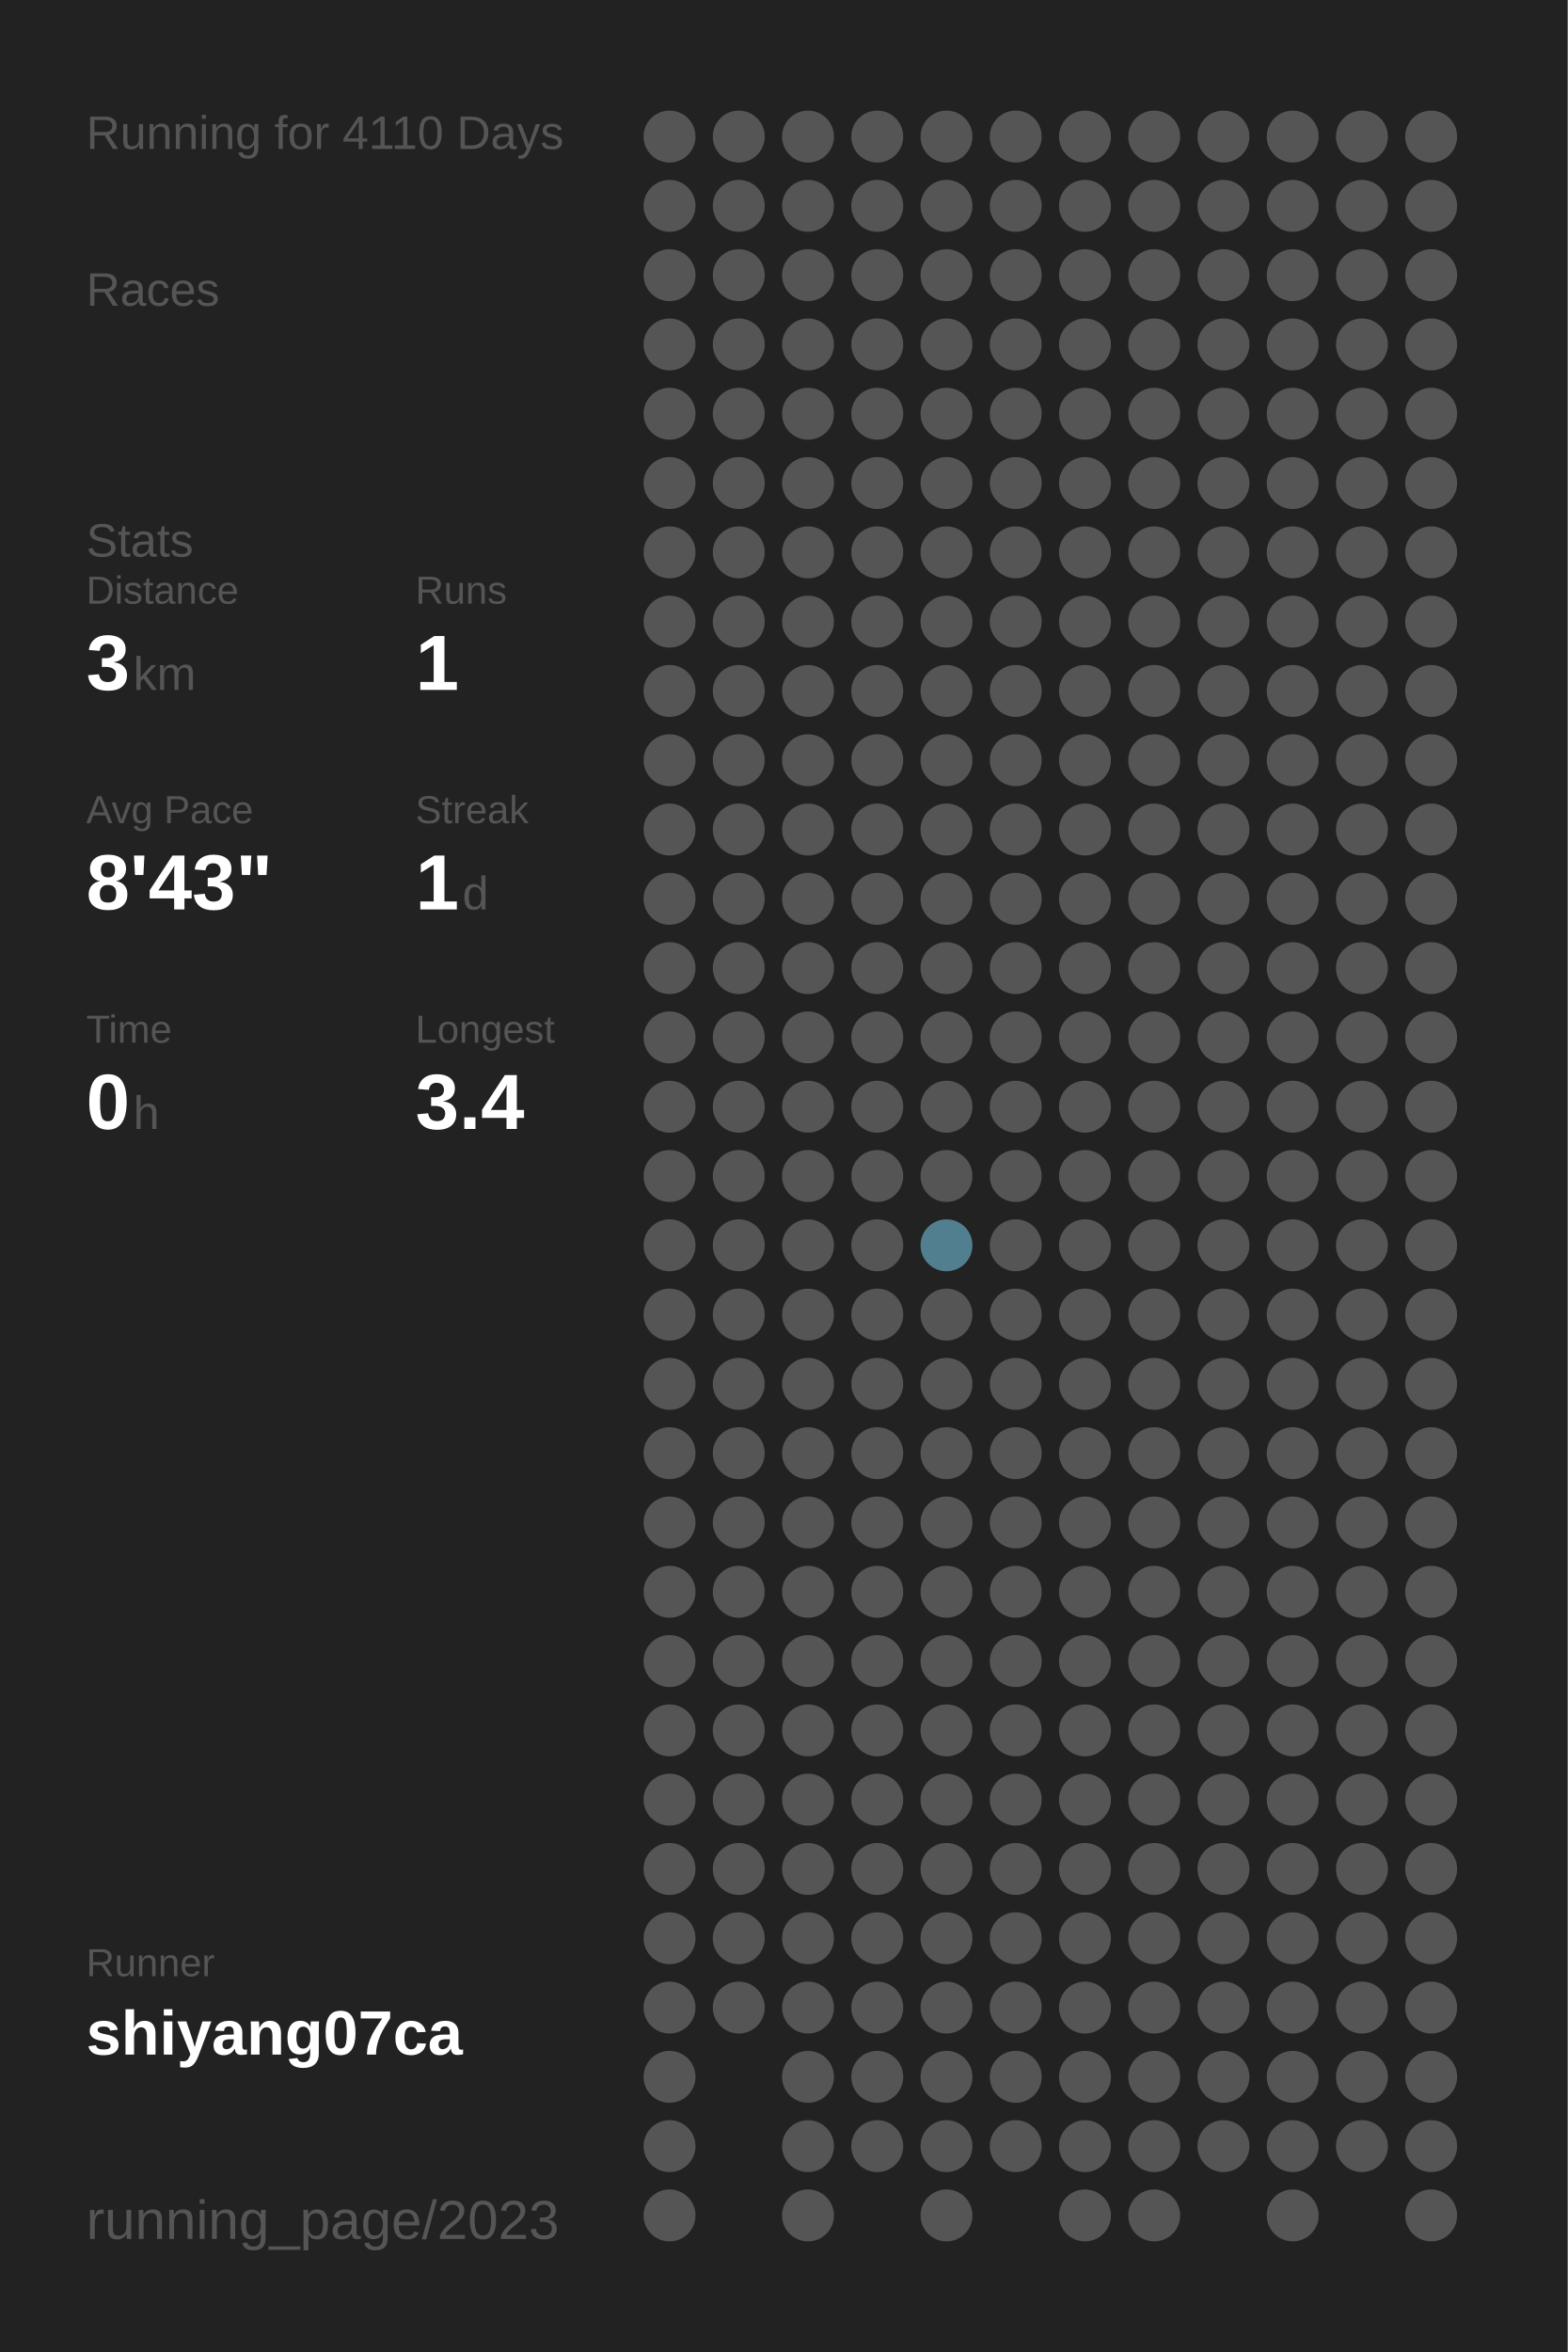
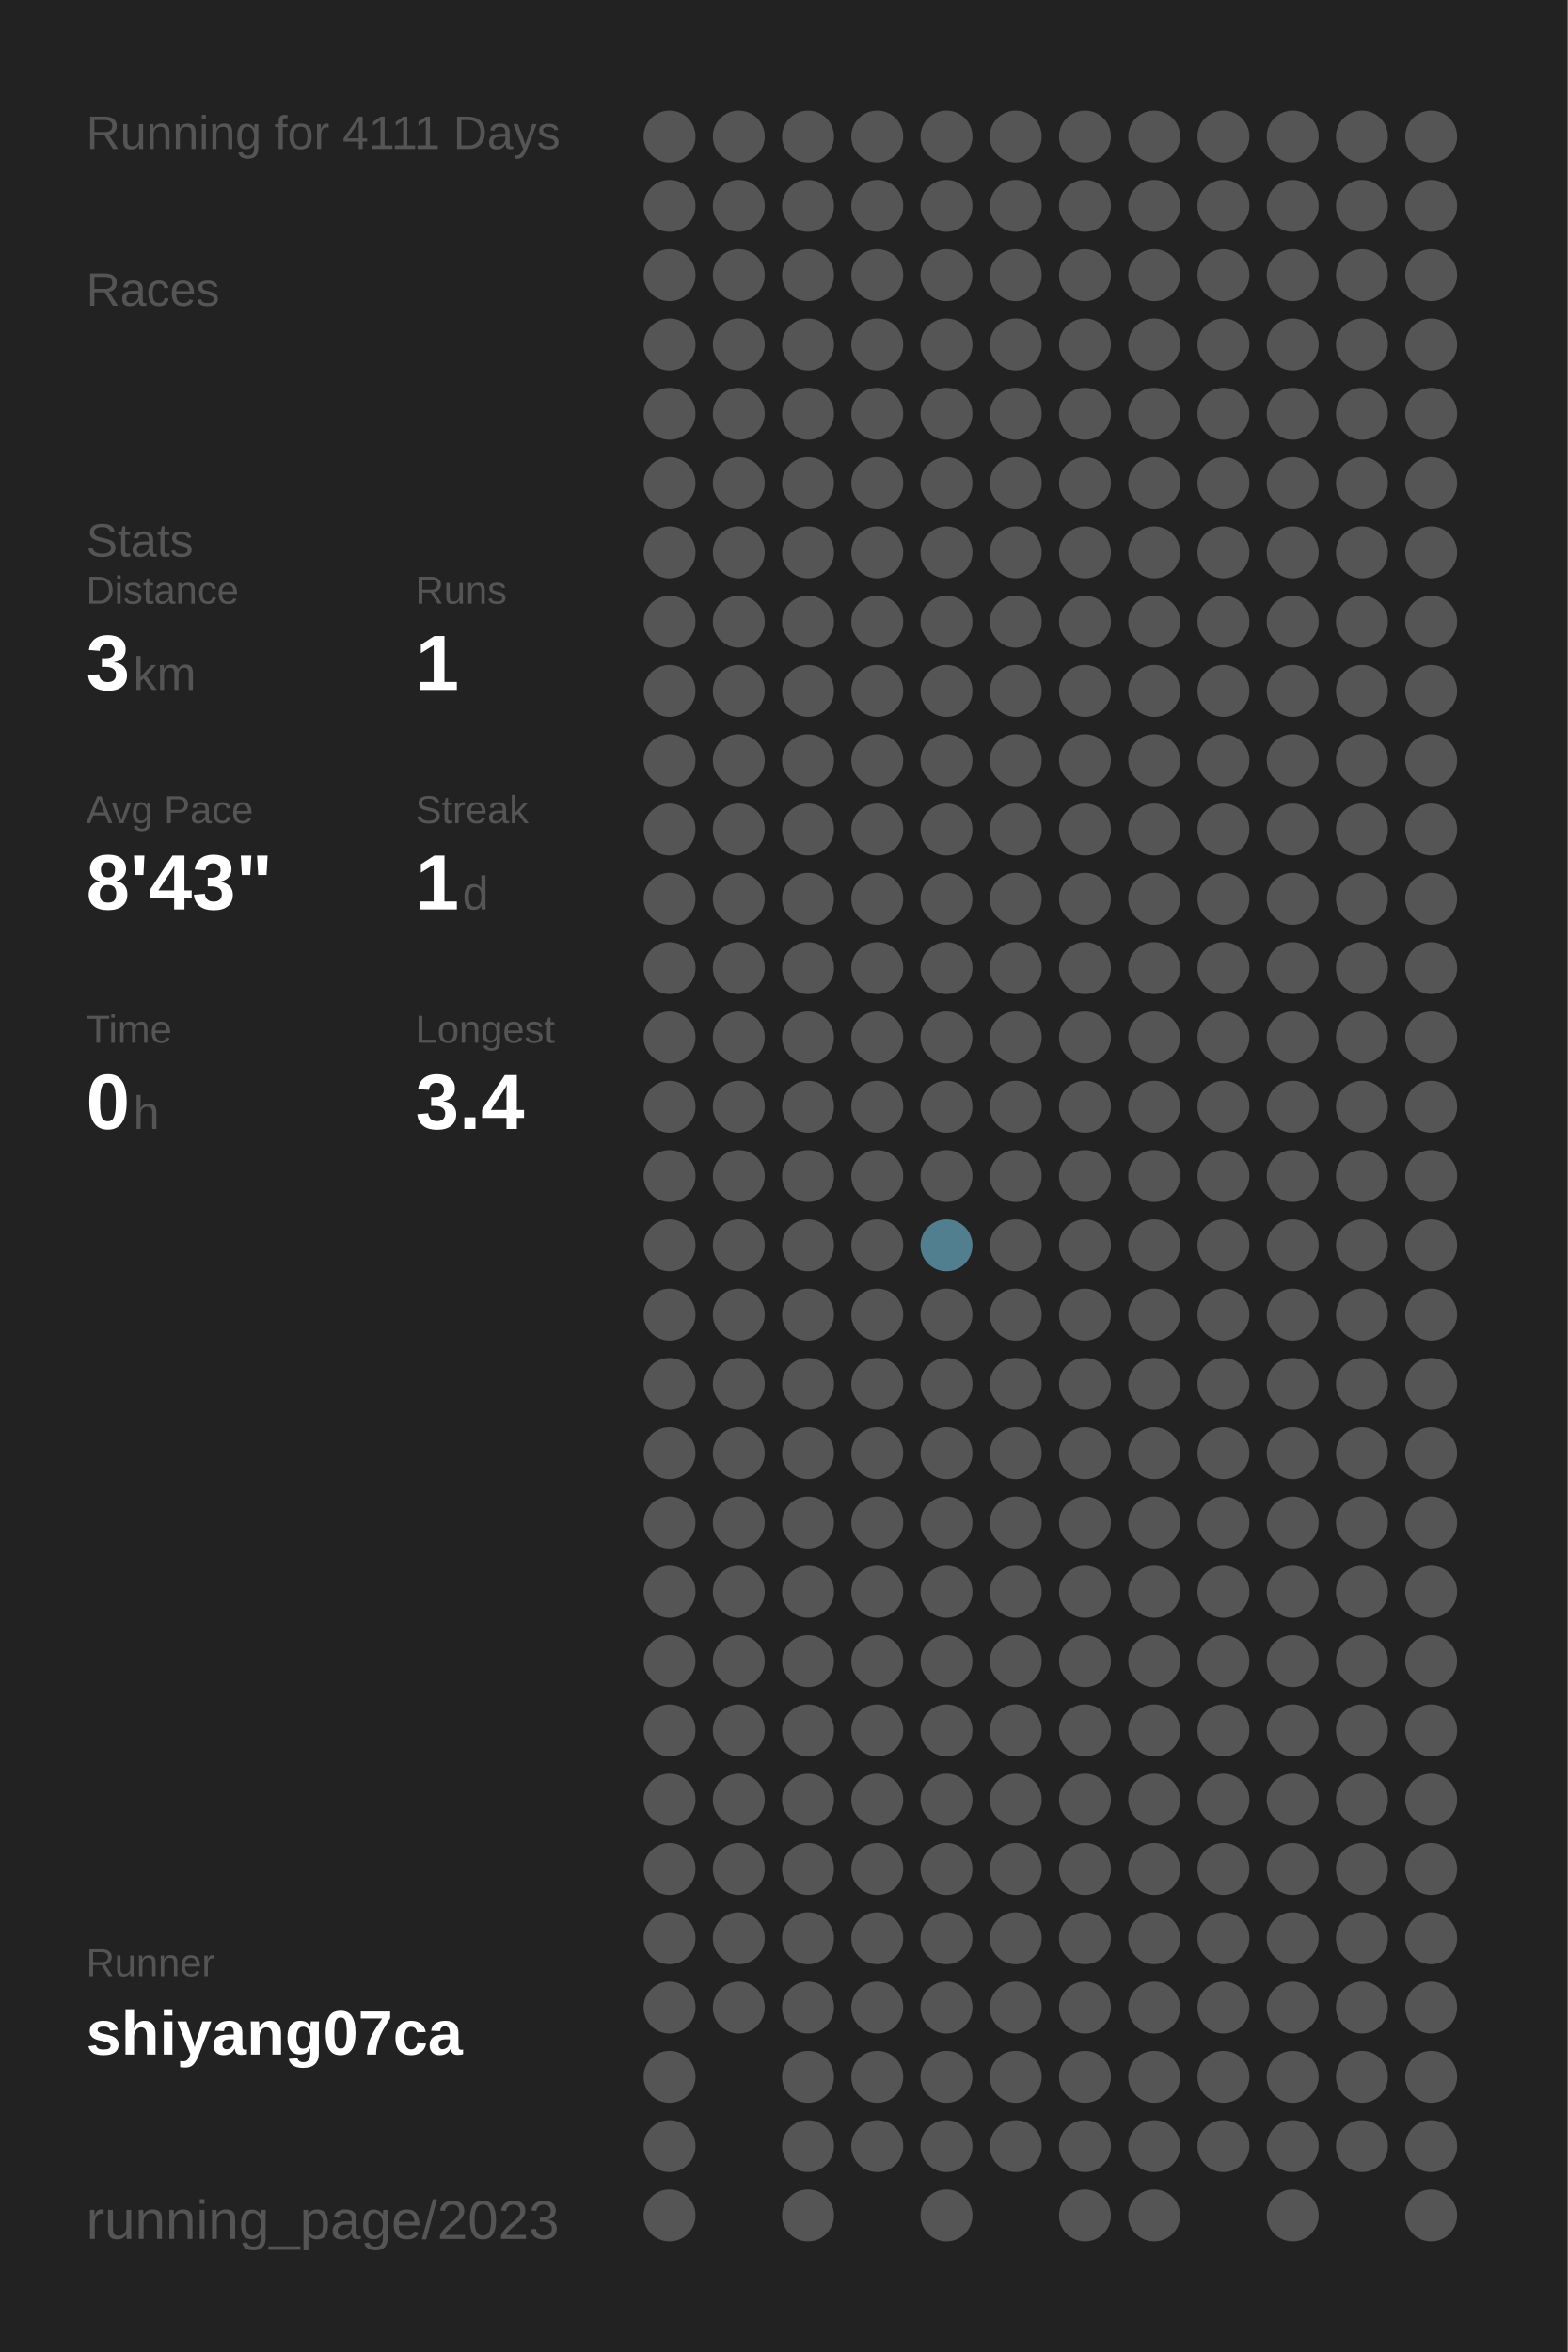
<svg xmlns="http://www.w3.org/2000/svg" baseProfile="full" height="300mm" version="1.1" viewBox="0,0,200,300" width="200mm">
  <defs />
  <rect fill="#222222" height="300" width="200" x="0" y="0" />
-   <text fill="#555555" style="font-size:6px; font-family:Arial;" x="11" y="19">Running for 4110 Days</text>
+   <text fill="#555555" style="font-size:6px; font-family:Arial;" x="11" y="19">Running for 4111 Days</text>
  <text fill="#555555" style="font-size:6px; font-family:Arial;" x="11" y="39">Races</text>
  <text fill="#555555" style="font-size:6px; font-family:Arial;" x="11" y="71">Stats</text>
  <text fill="#555555" style="font-size:5px; font-family:Arial;" x="11" y="77">Distance</text>
  <text fill="#FFFFFF" style="font-size:10px; font-family:Arial; font-weight:bold;" x="11" y="88">3</text>
  <text fill="#555555" style="font-size:6px; font-family:Arial;" x="17" y="88">km</text>
  <text fill="#555555" style="font-size:5px; font-family:Arial;" x="53" y="77">Runs</text>
  <text fill="#FFFFFF" style="font-size:10px; font-family:Arial; font-weight:bold;" x="53" y="88">1</text>
  <text fill="#555555" style="font-size:5px; font-family:Arial;" x="11" y="105">Avg Pace</text>
  <text fill="#FFFFFF" style="font-size:10px; font-family:Arial; font-weight:bold;" x="11" y="116">8'43"</text>
  <text fill="#555555" style="font-size:5px; font-family:Arial;" x="53" y="105">Streak</text>
  <text fill="#FFFFFF" style="font-size:10px; font-family:Arial; font-weight:bold;" x="53" y="116">1</text>
  <text fill="#555555" style="font-size:6px; font-family:Arial;" x="59" y="116">d</text>
  <text fill="#555555" style="font-size:5px; font-family:Arial;" x="11" y="133">Time</text>
  <text fill="#FFFFFF" style="font-size:10px; font-family:Arial; font-weight:bold;" x="11" y="144">0</text>
  <text fill="#555555" style="font-size:6px; font-family:Arial;" x="17" y="144">h</text>
  <text fill="#555555" style="font-size:5px; font-family:Arial;" x="53" y="133">Longest</text>
  <text fill="#FFFFFF" style="font-size:10px; font-family:Arial; font-weight:bold;" x="53" y="144">3.4</text>
  <text fill="#555555" style="font-size:5px; font-family:Arial;" x="11" y="252.065">Runner</text>
  <text fill="#FFFFFF" style="font-size:8px; font-family:Arial; font-weight:bold;" x="11" y="262.065">shiyang07ca</text>
  <text fill="#555555" style="font-size:7px; font-family:Arial;" x="11" y="285.581">running_page/2023</text>
  <circle cx="85.417" cy="17.419" fill="#555555" r="3.312" />
  <circle cx="85.417" cy="26.258" fill="#555555" r="3.312" />
  <circle cx="85.417" cy="35.097" fill="#555555" r="3.312" />
  <circle cx="85.417" cy="43.935" fill="#555555" r="3.312" />
  <circle cx="85.417" cy="52.774" fill="#555555" r="3.312" />
  <circle cx="85.417" cy="61.613" fill="#555555" r="3.312" />
  <circle cx="85.417" cy="70.452" fill="#555555" r="3.312" />
  <circle cx="85.417" cy="79.29" fill="#555555" r="3.312" />
  <circle cx="85.417" cy="88.129" fill="#555555" r="3.312" />
  <circle cx="85.417" cy="96.968" fill="#555555" r="3.312" />
  <circle cx="85.417" cy="105.806" fill="#555555" r="3.312" />
  <circle cx="85.417" cy="114.645" fill="#555555" r="3.312" />
  <circle cx="85.417" cy="123.484" fill="#555555" r="3.312" />
  <circle cx="85.417" cy="132.323" fill="#555555" r="3.312" />
  <circle cx="85.417" cy="141.161" fill="#555555" r="3.312" />
  <circle cx="85.417" cy="150" fill="#555555" r="3.312" />
  <circle cx="85.417" cy="158.839" fill="#555555" r="3.312" />
  <circle cx="85.417" cy="167.677" fill="#555555" r="3.312" />
  <circle cx="85.417" cy="176.516" fill="#555555" r="3.312" />
  <circle cx="85.417" cy="185.355" fill="#555555" r="3.312" />
  <circle cx="85.417" cy="194.194" fill="#555555" r="3.312" />
  <circle cx="85.417" cy="203.032" fill="#555555" r="3.312" />
  <circle cx="85.417" cy="211.871" fill="#555555" r="3.312" />
  <circle cx="85.417" cy="220.71" fill="#555555" r="3.312" />
  <circle cx="85.417" cy="229.548" fill="#555555" r="3.312" />
  <circle cx="85.417" cy="238.387" fill="#555555" r="3.312" />
  <circle cx="85.417" cy="247.226" fill="#555555" r="3.312" />
  <circle cx="85.417" cy="256.065" fill="#555555" r="3.312" />
  <circle cx="85.417" cy="264.903" fill="#555555" r="3.312" />
  <circle cx="85.417" cy="273.742" fill="#555555" r="3.312" />
  <circle cx="85.417" cy="282.581" fill="#555555" r="3.312" />
  <circle cx="94.25" cy="17.419" fill="#555555" r="3.312" />
  <circle cx="94.25" cy="26.258" fill="#555555" r="3.312" />
  <circle cx="94.25" cy="35.097" fill="#555555" r="3.312" />
  <circle cx="94.25" cy="43.935" fill="#555555" r="3.312" />
  <circle cx="94.25" cy="52.774" fill="#555555" r="3.312" />
  <circle cx="94.25" cy="61.613" fill="#555555" r="3.312" />
  <circle cx="94.25" cy="70.452" fill="#555555" r="3.312" />
  <circle cx="94.25" cy="79.29" fill="#555555" r="3.312" />
  <circle cx="94.25" cy="88.129" fill="#555555" r="3.312" />
  <circle cx="94.25" cy="96.968" fill="#555555" r="3.312" />
  <circle cx="94.25" cy="105.806" fill="#555555" r="3.312" />
  <circle cx="94.25" cy="114.645" fill="#555555" r="3.312" />
  <circle cx="94.25" cy="123.484" fill="#555555" r="3.312" />
  <circle cx="94.25" cy="132.323" fill="#555555" r="3.312" />
  <circle cx="94.25" cy="141.161" fill="#555555" r="3.312" />
  <circle cx="94.25" cy="150" fill="#555555" r="3.312" />
  <circle cx="94.25" cy="158.839" fill="#555555" r="3.312" />
  <circle cx="94.25" cy="167.677" fill="#555555" r="3.312" />
  <circle cx="94.25" cy="176.516" fill="#555555" r="3.312" />
  <circle cx="94.25" cy="185.355" fill="#555555" r="3.312" />
  <circle cx="94.25" cy="194.194" fill="#555555" r="3.312" />
  <circle cx="94.25" cy="203.032" fill="#555555" r="3.312" />
  <circle cx="94.25" cy="211.871" fill="#555555" r="3.312" />
  <circle cx="94.25" cy="220.71" fill="#555555" r="3.312" />
  <circle cx="94.25" cy="229.548" fill="#555555" r="3.312" />
  <circle cx="94.25" cy="238.387" fill="#555555" r="3.312" />
  <circle cx="94.25" cy="247.226" fill="#555555" r="3.312" />
  <circle cx="94.25" cy="256.065" fill="#555555" r="3.312" />
  <circle cx="103.083" cy="17.419" fill="#555555" r="3.312" />
  <circle cx="103.083" cy="26.258" fill="#555555" r="3.312" />
  <circle cx="103.083" cy="35.097" fill="#555555" r="3.312" />
  <circle cx="103.083" cy="43.935" fill="#555555" r="3.312" />
  <circle cx="103.083" cy="52.774" fill="#555555" r="3.312" />
  <circle cx="103.083" cy="61.613" fill="#555555" r="3.312" />
  <circle cx="103.083" cy="70.452" fill="#555555" r="3.312" />
  <circle cx="103.083" cy="79.29" fill="#555555" r="3.312" />
  <circle cx="103.083" cy="88.129" fill="#555555" r="3.312" />
  <circle cx="103.083" cy="96.968" fill="#555555" r="3.312" />
  <circle cx="103.083" cy="105.806" fill="#555555" r="3.312" />
  <circle cx="103.083" cy="114.645" fill="#555555" r="3.312" />
  <circle cx="103.083" cy="123.484" fill="#555555" r="3.312" />
  <circle cx="103.083" cy="132.323" fill="#555555" r="3.312" />
  <circle cx="103.083" cy="141.161" fill="#555555" r="3.312" />
  <circle cx="103.083" cy="150" fill="#555555" r="3.312" />
  <circle cx="103.083" cy="158.839" fill="#555555" r="3.312" />
  <circle cx="103.083" cy="167.677" fill="#555555" r="3.312" />
  <circle cx="103.083" cy="176.516" fill="#555555" r="3.312" />
  <circle cx="103.083" cy="185.355" fill="#555555" r="3.312" />
  <circle cx="103.083" cy="194.194" fill="#555555" r="3.312" />
  <circle cx="103.083" cy="203.032" fill="#555555" r="3.312" />
  <circle cx="103.083" cy="211.871" fill="#555555" r="3.312" />
  <circle cx="103.083" cy="220.71" fill="#555555" r="3.312" />
  <circle cx="103.083" cy="229.548" fill="#555555" r="3.312" />
  <circle cx="103.083" cy="238.387" fill="#555555" r="3.312" />
  <circle cx="103.083" cy="247.226" fill="#555555" r="3.312" />
  <circle cx="103.083" cy="256.065" fill="#555555" r="3.312" />
  <circle cx="103.083" cy="264.903" fill="#555555" r="3.312" />
  <circle cx="103.083" cy="273.742" fill="#555555" r="3.312" />
  <circle cx="103.083" cy="282.581" fill="#555555" r="3.312" />
  <circle cx="111.917" cy="17.419" fill="#555555" r="3.312" />
  <circle cx="111.917" cy="26.258" fill="#555555" r="3.312" />
  <circle cx="111.917" cy="35.097" fill="#555555" r="3.312" />
  <circle cx="111.917" cy="43.935" fill="#555555" r="3.312" />
  <circle cx="111.917" cy="52.774" fill="#555555" r="3.312" />
  <circle cx="111.917" cy="61.613" fill="#555555" r="3.312" />
  <circle cx="111.917" cy="70.452" fill="#555555" r="3.312" />
  <circle cx="111.917" cy="79.29" fill="#555555" r="3.312" />
  <circle cx="111.917" cy="88.129" fill="#555555" r="3.312" />
  <circle cx="111.917" cy="96.968" fill="#555555" r="3.312" />
  <circle cx="111.917" cy="105.806" fill="#555555" r="3.312" />
  <circle cx="111.917" cy="114.645" fill="#555555" r="3.312" />
  <circle cx="111.917" cy="123.484" fill="#555555" r="3.312" />
  <circle cx="111.917" cy="132.323" fill="#555555" r="3.312" />
  <circle cx="111.917" cy="141.161" fill="#555555" r="3.312" />
  <circle cx="111.917" cy="150" fill="#555555" r="3.312" />
  <circle cx="111.917" cy="158.839" fill="#555555" r="3.312" />
  <circle cx="111.917" cy="167.677" fill="#555555" r="3.312" />
  <circle cx="111.917" cy="176.516" fill="#555555" r="3.312" />
  <circle cx="111.917" cy="185.355" fill="#555555" r="3.312" />
  <circle cx="111.917" cy="194.194" fill="#555555" r="3.312" />
  <circle cx="111.917" cy="203.032" fill="#555555" r="3.312" />
  <circle cx="111.917" cy="211.871" fill="#555555" r="3.312" />
  <circle cx="111.917" cy="220.71" fill="#555555" r="3.312" />
  <circle cx="111.917" cy="229.548" fill="#555555" r="3.312" />
  <circle cx="111.917" cy="238.387" fill="#555555" r="3.312" />
  <circle cx="111.917" cy="247.226" fill="#555555" r="3.312" />
  <circle cx="111.917" cy="256.065" fill="#555555" r="3.312" />
  <circle cx="111.917" cy="264.903" fill="#555555" r="3.312" />
  <circle cx="111.917" cy="273.742" fill="#555555" r="3.312" />
  <circle cx="120.75" cy="17.419" fill="#555555" r="3.312" />
  <circle cx="120.75" cy="26.258" fill="#555555" r="3.312" />
  <circle cx="120.75" cy="35.097" fill="#555555" r="3.312" />
  <circle cx="120.75" cy="43.935" fill="#555555" r="3.312" />
  <circle cx="120.75" cy="52.774" fill="#555555" r="3.312" />
  <circle cx="120.75" cy="61.613" fill="#555555" r="3.312" />
  <circle cx="120.75" cy="70.452" fill="#555555" r="3.312" />
  <circle cx="120.75" cy="79.29" fill="#555555" r="3.312" />
  <circle cx="120.75" cy="88.129" fill="#555555" r="3.312" />
  <circle cx="120.75" cy="96.968" fill="#555555" r="3.312" />
  <circle cx="120.75" cy="105.806" fill="#555555" r="3.312" />
  <circle cx="120.75" cy="114.645" fill="#555555" r="3.312" />
  <circle cx="120.75" cy="123.484" fill="#555555" r="3.312" />
  <circle cx="120.75" cy="132.323" fill="#555555" r="3.312" />
  <circle cx="120.75" cy="141.161" fill="#555555" r="3.312" />
  <circle cx="120.75" cy="150" fill="#555555" r="3.312" />
  <circle cx="120.75" cy="158.839" fill="#527f8f" r="3.312" />
  <circle cx="120.75" cy="167.677" fill="#555555" r="3.312" />
  <circle cx="120.75" cy="176.516" fill="#555555" r="3.312" />
  <circle cx="120.75" cy="185.355" fill="#555555" r="3.312" />
  <circle cx="120.75" cy="194.194" fill="#555555" r="3.312" />
  <circle cx="120.75" cy="203.032" fill="#555555" r="3.312" />
  <circle cx="120.75" cy="211.871" fill="#555555" r="3.312" />
  <circle cx="120.75" cy="220.71" fill="#555555" r="3.312" />
  <circle cx="120.75" cy="229.548" fill="#555555" r="3.312" />
  <circle cx="120.75" cy="238.387" fill="#555555" r="3.312" />
  <circle cx="120.75" cy="247.226" fill="#555555" r="3.312" />
  <circle cx="120.75" cy="256.065" fill="#555555" r="3.312" />
  <circle cx="120.75" cy="264.903" fill="#555555" r="3.312" />
  <circle cx="120.75" cy="273.742" fill="#555555" r="3.312" />
  <circle cx="120.75" cy="282.581" fill="#555555" r="3.312" />
  <circle cx="129.583" cy="17.419" fill="#555555" r="3.312" />
  <circle cx="129.583" cy="26.258" fill="#555555" r="3.312" />
  <circle cx="129.583" cy="35.097" fill="#555555" r="3.312" />
  <circle cx="129.583" cy="43.935" fill="#555555" r="3.312" />
  <circle cx="129.583" cy="52.774" fill="#555555" r="3.312" />
  <circle cx="129.583" cy="61.613" fill="#555555" r="3.312" />
  <circle cx="129.583" cy="70.452" fill="#555555" r="3.312" />
  <circle cx="129.583" cy="79.29" fill="#555555" r="3.312" />
  <circle cx="129.583" cy="88.129" fill="#555555" r="3.312" />
  <circle cx="129.583" cy="96.968" fill="#555555" r="3.312" />
  <circle cx="129.583" cy="105.806" fill="#555555" r="3.312" />
  <circle cx="129.583" cy="114.645" fill="#555555" r="3.312" />
  <circle cx="129.583" cy="123.484" fill="#555555" r="3.312" />
  <circle cx="129.583" cy="132.323" fill="#555555" r="3.312" />
  <circle cx="129.583" cy="141.161" fill="#555555" r="3.312" />
  <circle cx="129.583" cy="150" fill="#555555" r="3.312" />
  <circle cx="129.583" cy="158.839" fill="#555555" r="3.312" />
  <circle cx="129.583" cy="167.677" fill="#555555" r="3.312" />
  <circle cx="129.583" cy="176.516" fill="#555555" r="3.312" />
  <circle cx="129.583" cy="185.355" fill="#555555" r="3.312" />
  <circle cx="129.583" cy="194.194" fill="#555555" r="3.312" />
  <circle cx="129.583" cy="203.032" fill="#555555" r="3.312" />
  <circle cx="129.583" cy="211.871" fill="#555555" r="3.312" />
  <circle cx="129.583" cy="220.71" fill="#555555" r="3.312" />
  <circle cx="129.583" cy="229.548" fill="#555555" r="3.312" />
  <circle cx="129.583" cy="238.387" fill="#555555" r="3.312" />
  <circle cx="129.583" cy="247.226" fill="#555555" r="3.312" />
  <circle cx="129.583" cy="256.065" fill="#555555" r="3.312" />
  <circle cx="129.583" cy="264.903" fill="#555555" r="3.312" />
  <circle cx="129.583" cy="273.742" fill="#555555" r="3.312" />
  <circle cx="138.417" cy="17.419" fill="#555555" r="3.312" />
  <circle cx="138.417" cy="26.258" fill="#555555" r="3.312" />
  <circle cx="138.417" cy="35.097" fill="#555555" r="3.312" />
  <circle cx="138.417" cy="43.935" fill="#555555" r="3.312" />
  <circle cx="138.417" cy="52.774" fill="#555555" r="3.312" />
  <circle cx="138.417" cy="61.613" fill="#555555" r="3.312" />
  <circle cx="138.417" cy="70.452" fill="#555555" r="3.312" />
  <circle cx="138.417" cy="79.29" fill="#555555" r="3.312" />
  <circle cx="138.417" cy="88.129" fill="#555555" r="3.312" />
  <circle cx="138.417" cy="96.968" fill="#555555" r="3.312" />
  <circle cx="138.417" cy="105.806" fill="#555555" r="3.312" />
  <circle cx="138.417" cy="114.645" fill="#555555" r="3.312" />
  <circle cx="138.417" cy="123.484" fill="#555555" r="3.312" />
  <circle cx="138.417" cy="132.323" fill="#555555" r="3.312" />
  <circle cx="138.417" cy="141.161" fill="#555555" r="3.312" />
  <circle cx="138.417" cy="150" fill="#555555" r="3.312" />
  <circle cx="138.417" cy="158.839" fill="#555555" r="3.312" />
  <circle cx="138.417" cy="167.677" fill="#555555" r="3.312" />
  <circle cx="138.417" cy="176.516" fill="#555555" r="3.312" />
  <circle cx="138.417" cy="185.355" fill="#555555" r="3.312" />
  <circle cx="138.417" cy="194.194" fill="#555555" r="3.312" />
  <circle cx="138.417" cy="203.032" fill="#555555" r="3.312" />
  <circle cx="138.417" cy="211.871" fill="#555555" r="3.312" />
  <circle cx="138.417" cy="220.71" fill="#555555" r="3.312" />
  <circle cx="138.417" cy="229.548" fill="#555555" r="3.312" />
  <circle cx="138.417" cy="238.387" fill="#555555" r="3.312" />
  <circle cx="138.417" cy="247.226" fill="#555555" r="3.312" />
  <circle cx="138.417" cy="256.065" fill="#555555" r="3.312" />
  <circle cx="138.417" cy="264.903" fill="#555555" r="3.312" />
  <circle cx="138.417" cy="273.742" fill="#555555" r="3.312" />
  <circle cx="138.417" cy="282.581" fill="#555555" r="3.312" />
  <circle cx="147.25" cy="17.419" fill="#555555" r="3.312" />
  <circle cx="147.25" cy="26.258" fill="#555555" r="3.312" />
  <circle cx="147.25" cy="35.097" fill="#555555" r="3.312" />
  <circle cx="147.25" cy="43.935" fill="#555555" r="3.312" />
  <circle cx="147.25" cy="52.774" fill="#555555" r="3.312" />
  <circle cx="147.25" cy="61.613" fill="#555555" r="3.312" />
  <circle cx="147.25" cy="70.452" fill="#555555" r="3.312" />
  <circle cx="147.25" cy="79.29" fill="#555555" r="3.312" />
  <circle cx="147.25" cy="88.129" fill="#555555" r="3.312" />
  <circle cx="147.25" cy="96.968" fill="#555555" r="3.312" />
  <circle cx="147.25" cy="105.806" fill="#555555" r="3.312" />
  <circle cx="147.25" cy="114.645" fill="#555555" r="3.312" />
  <circle cx="147.25" cy="123.484" fill="#555555" r="3.312" />
  <circle cx="147.25" cy="132.323" fill="#555555" r="3.312" />
  <circle cx="147.25" cy="141.161" fill="#555555" r="3.312" />
  <circle cx="147.25" cy="150" fill="#555555" r="3.312" />
  <circle cx="147.25" cy="158.839" fill="#555555" r="3.312" />
  <circle cx="147.25" cy="167.677" fill="#555555" r="3.312" />
  <circle cx="147.25" cy="176.516" fill="#555555" r="3.312" />
  <circle cx="147.25" cy="185.355" fill="#555555" r="3.312" />
  <circle cx="147.25" cy="194.194" fill="#555555" r="3.312" />
  <circle cx="147.25" cy="203.032" fill="#555555" r="3.312" />
  <circle cx="147.25" cy="211.871" fill="#555555" r="3.312" />
  <circle cx="147.25" cy="220.71" fill="#555555" r="3.312" />
  <circle cx="147.25" cy="229.548" fill="#555555" r="3.312" />
  <circle cx="147.25" cy="238.387" fill="#555555" r="3.312" />
  <circle cx="147.25" cy="247.226" fill="#555555" r="3.312" />
  <circle cx="147.25" cy="256.065" fill="#555555" r="3.312" />
  <circle cx="147.25" cy="264.903" fill="#555555" r="3.312" />
  <circle cx="147.25" cy="273.742" fill="#555555" r="3.312" />
  <circle cx="147.25" cy="282.581" fill="#555555" r="3.312" />
  <circle cx="156.083" cy="17.419" fill="#555555" r="3.312" />
  <circle cx="156.083" cy="26.258" fill="#555555" r="3.312" />
  <circle cx="156.083" cy="35.097" fill="#555555" r="3.312" />
  <circle cx="156.083" cy="43.935" fill="#555555" r="3.312" />
  <circle cx="156.083" cy="52.774" fill="#555555" r="3.312" />
  <circle cx="156.083" cy="61.613" fill="#555555" r="3.312" />
  <circle cx="156.083" cy="70.452" fill="#555555" r="3.312" />
  <circle cx="156.083" cy="79.29" fill="#555555" r="3.312" />
  <circle cx="156.083" cy="88.129" fill="#555555" r="3.312" />
  <circle cx="156.083" cy="96.968" fill="#555555" r="3.312" />
  <circle cx="156.083" cy="105.806" fill="#555555" r="3.312" />
  <circle cx="156.083" cy="114.645" fill="#555555" r="3.312" />
  <circle cx="156.083" cy="123.484" fill="#555555" r="3.312" />
  <circle cx="156.083" cy="132.323" fill="#555555" r="3.312" />
  <circle cx="156.083" cy="141.161" fill="#555555" r="3.312" />
  <circle cx="156.083" cy="150" fill="#555555" r="3.312" />
  <circle cx="156.083" cy="158.839" fill="#555555" r="3.312" />
  <circle cx="156.083" cy="167.677" fill="#555555" r="3.312" />
  <circle cx="156.083" cy="176.516" fill="#555555" r="3.312" />
  <circle cx="156.083" cy="185.355" fill="#555555" r="3.312" />
  <circle cx="156.083" cy="194.194" fill="#555555" r="3.312" />
  <circle cx="156.083" cy="203.032" fill="#555555" r="3.312" />
  <circle cx="156.083" cy="211.871" fill="#555555" r="3.312" />
  <circle cx="156.083" cy="220.71" fill="#555555" r="3.312" />
  <circle cx="156.083" cy="229.548" fill="#555555" r="3.312" />
  <circle cx="156.083" cy="238.387" fill="#555555" r="3.312" />
  <circle cx="156.083" cy="247.226" fill="#555555" r="3.312" />
  <circle cx="156.083" cy="256.065" fill="#555555" r="3.312" />
  <circle cx="156.083" cy="264.903" fill="#555555" r="3.312" />
  <circle cx="156.083" cy="273.742" fill="#555555" r="3.312" />
  <circle cx="164.917" cy="17.419" fill="#555555" r="3.312" />
  <circle cx="164.917" cy="26.258" fill="#555555" r="3.312" />
  <circle cx="164.917" cy="35.097" fill="#555555" r="3.312" />
  <circle cx="164.917" cy="43.935" fill="#555555" r="3.312" />
  <circle cx="164.917" cy="52.774" fill="#555555" r="3.312" />
  <circle cx="164.917" cy="61.613" fill="#555555" r="3.312" />
  <circle cx="164.917" cy="70.452" fill="#555555" r="3.312" />
  <circle cx="164.917" cy="79.29" fill="#555555" r="3.312" />
  <circle cx="164.917" cy="88.129" fill="#555555" r="3.312" />
  <circle cx="164.917" cy="96.968" fill="#555555" r="3.312" />
  <circle cx="164.917" cy="105.806" fill="#555555" r="3.312" />
  <circle cx="164.917" cy="114.645" fill="#555555" r="3.312" />
  <circle cx="164.917" cy="123.484" fill="#555555" r="3.312" />
  <circle cx="164.917" cy="132.323" fill="#555555" r="3.312" />
  <circle cx="164.917" cy="141.161" fill="#555555" r="3.312" />
  <circle cx="164.917" cy="150" fill="#555555" r="3.312" />
  <circle cx="164.917" cy="158.839" fill="#555555" r="3.312" />
  <circle cx="164.917" cy="167.677" fill="#555555" r="3.312" />
  <circle cx="164.917" cy="176.516" fill="#555555" r="3.312" />
  <circle cx="164.917" cy="185.355" fill="#555555" r="3.312" />
  <circle cx="164.917" cy="194.194" fill="#555555" r="3.312" />
  <circle cx="164.917" cy="203.032" fill="#555555" r="3.312" />
  <circle cx="164.917" cy="211.871" fill="#555555" r="3.312" />
  <circle cx="164.917" cy="220.71" fill="#555555" r="3.312" />
  <circle cx="164.917" cy="229.548" fill="#555555" r="3.312" />
  <circle cx="164.917" cy="238.387" fill="#555555" r="3.312" />
  <circle cx="164.917" cy="247.226" fill="#555555" r="3.312" />
  <circle cx="164.917" cy="256.065" fill="#555555" r="3.312" />
  <circle cx="164.917" cy="264.903" fill="#555555" r="3.312" />
  <circle cx="164.917" cy="273.742" fill="#555555" r="3.312" />
  <circle cx="164.917" cy="282.581" fill="#555555" r="3.312" />
  <circle cx="173.75" cy="17.419" fill="#555555" r="3.312" />
  <circle cx="173.75" cy="26.258" fill="#555555" r="3.312" />
  <circle cx="173.75" cy="35.097" fill="#555555" r="3.312" />
  <circle cx="173.75" cy="43.935" fill="#555555" r="3.312" />
  <circle cx="173.75" cy="52.774" fill="#555555" r="3.312" />
  <circle cx="173.75" cy="61.613" fill="#555555" r="3.312" />
  <circle cx="173.75" cy="70.452" fill="#555555" r="3.312" />
  <circle cx="173.75" cy="79.29" fill="#555555" r="3.312" />
  <circle cx="173.75" cy="88.129" fill="#555555" r="3.312" />
  <circle cx="173.75" cy="96.968" fill="#555555" r="3.312" />
  <circle cx="173.75" cy="105.806" fill="#555555" r="3.312" />
  <circle cx="173.75" cy="114.645" fill="#555555" r="3.312" />
  <circle cx="173.75" cy="123.484" fill="#555555" r="3.312" />
  <circle cx="173.75" cy="132.323" fill="#555555" r="3.312" />
  <circle cx="173.75" cy="141.161" fill="#555555" r="3.312" />
  <circle cx="173.75" cy="150" fill="#555555" r="3.312" />
  <circle cx="173.75" cy="158.839" fill="#555555" r="3.312" />
  <circle cx="173.75" cy="167.677" fill="#555555" r="3.312" />
  <circle cx="173.75" cy="176.516" fill="#555555" r="3.312" />
  <circle cx="173.75" cy="185.355" fill="#555555" r="3.312" />
  <circle cx="173.75" cy="194.194" fill="#555555" r="3.312" />
  <circle cx="173.75" cy="203.032" fill="#555555" r="3.312" />
  <circle cx="173.75" cy="211.871" fill="#555555" r="3.312" />
  <circle cx="173.75" cy="220.71" fill="#555555" r="3.312" />
  <circle cx="173.75" cy="229.548" fill="#555555" r="3.312" />
  <circle cx="173.75" cy="238.387" fill="#555555" r="3.312" />
  <circle cx="173.75" cy="247.226" fill="#555555" r="3.312" />
  <circle cx="173.75" cy="256.065" fill="#555555" r="3.312" />
  <circle cx="173.75" cy="264.903" fill="#555555" r="3.312" />
  <circle cx="173.75" cy="273.742" fill="#555555" r="3.312" />
  <circle cx="182.583" cy="17.419" fill="#555555" r="3.312" />
  <circle cx="182.583" cy="26.258" fill="#555555" r="3.312" />
  <circle cx="182.583" cy="35.097" fill="#555555" r="3.312" />
  <circle cx="182.583" cy="43.935" fill="#555555" r="3.312" />
  <circle cx="182.583" cy="52.774" fill="#555555" r="3.312" />
  <circle cx="182.583" cy="61.613" fill="#555555" r="3.312" />
  <circle cx="182.583" cy="70.452" fill="#555555" r="3.312" />
  <circle cx="182.583" cy="79.29" fill="#555555" r="3.312" />
  <circle cx="182.583" cy="88.129" fill="#555555" r="3.312" />
  <circle cx="182.583" cy="96.968" fill="#555555" r="3.312" />
  <circle cx="182.583" cy="105.806" fill="#555555" r="3.312" />
  <circle cx="182.583" cy="114.645" fill="#555555" r="3.312" />
  <circle cx="182.583" cy="123.484" fill="#555555" r="3.312" />
  <circle cx="182.583" cy="132.323" fill="#555555" r="3.312" />
  <circle cx="182.583" cy="141.161" fill="#555555" r="3.312" />
  <circle cx="182.583" cy="150" fill="#555555" r="3.312" />
  <circle cx="182.583" cy="158.839" fill="#555555" r="3.312" />
  <circle cx="182.583" cy="167.677" fill="#555555" r="3.312" />
  <circle cx="182.583" cy="176.516" fill="#555555" r="3.312" />
  <circle cx="182.583" cy="185.355" fill="#555555" r="3.312" />
  <circle cx="182.583" cy="194.194" fill="#555555" r="3.312" />
  <circle cx="182.583" cy="203.032" fill="#555555" r="3.312" />
  <circle cx="182.583" cy="211.871" fill="#555555" r="3.312" />
  <circle cx="182.583" cy="220.71" fill="#555555" r="3.312" />
  <circle cx="182.583" cy="229.548" fill="#555555" r="3.312" />
  <circle cx="182.583" cy="238.387" fill="#555555" r="3.312" />
  <circle cx="182.583" cy="247.226" fill="#555555" r="3.312" />
  <circle cx="182.583" cy="256.065" fill="#555555" r="3.312" />
  <circle cx="182.583" cy="264.903" fill="#555555" r="3.312" />
  <circle cx="182.583" cy="273.742" fill="#555555" r="3.312" />
  <circle cx="182.583" cy="282.581" fill="#555555" r="3.312" />
</svg>
